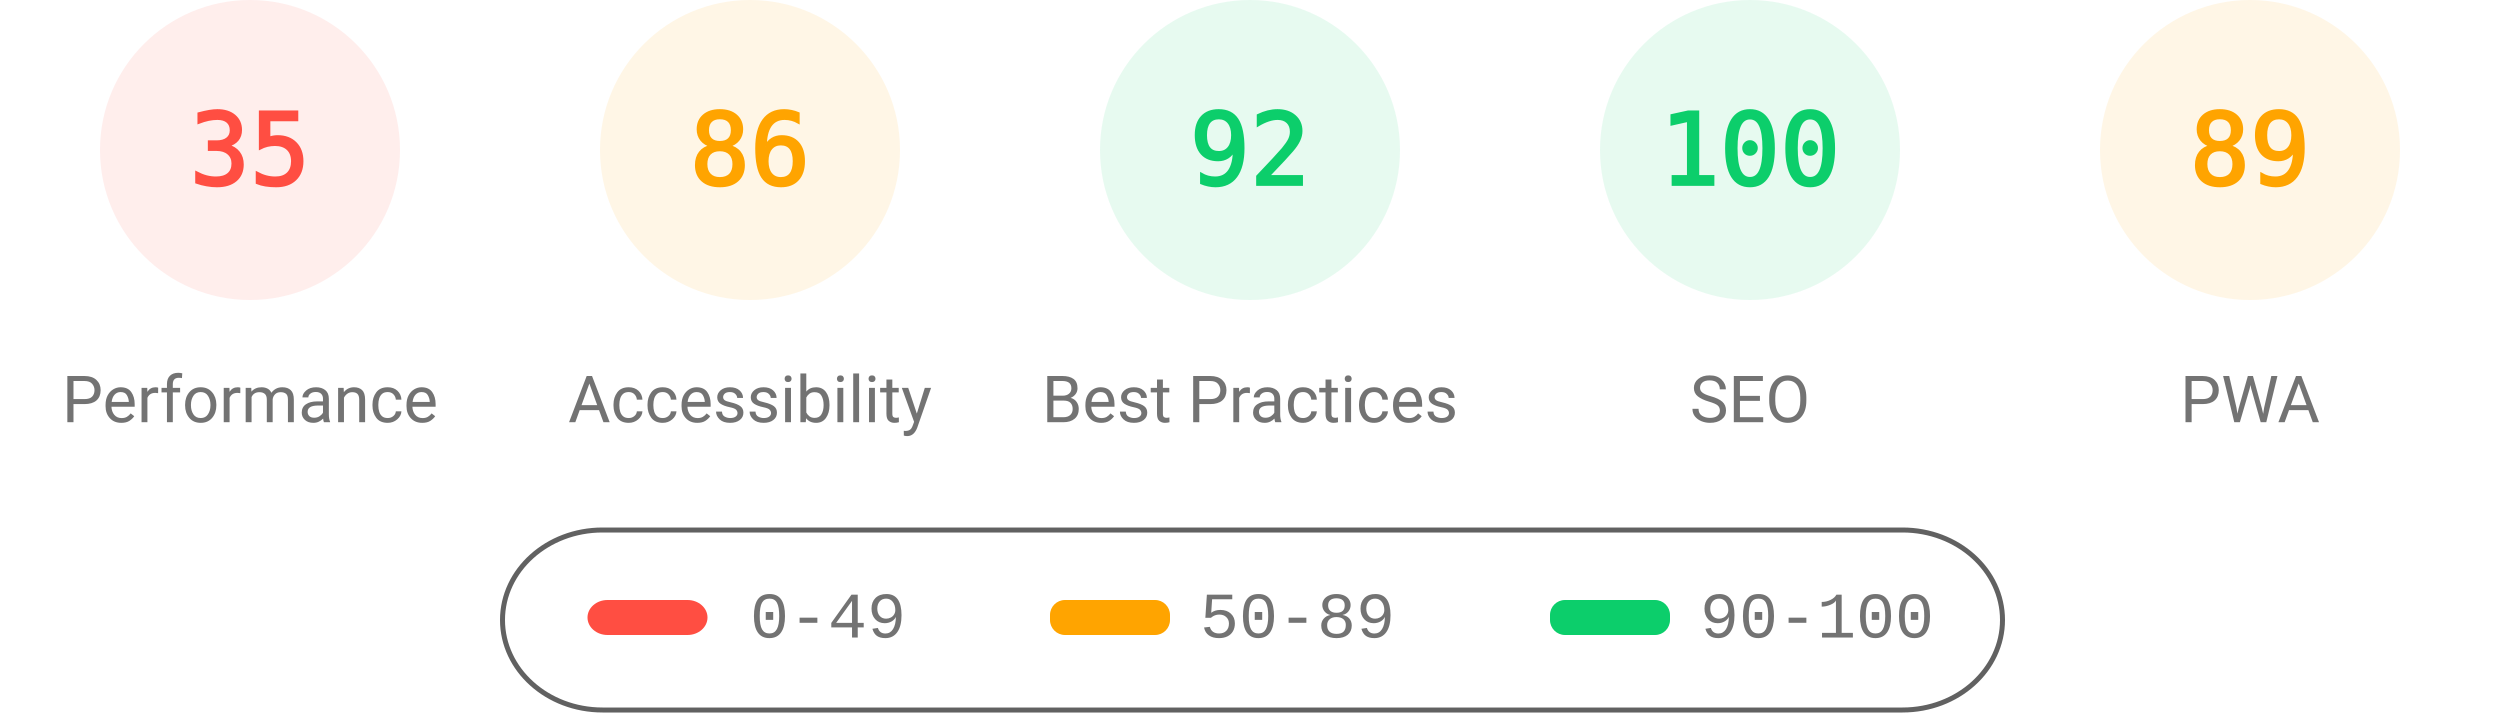
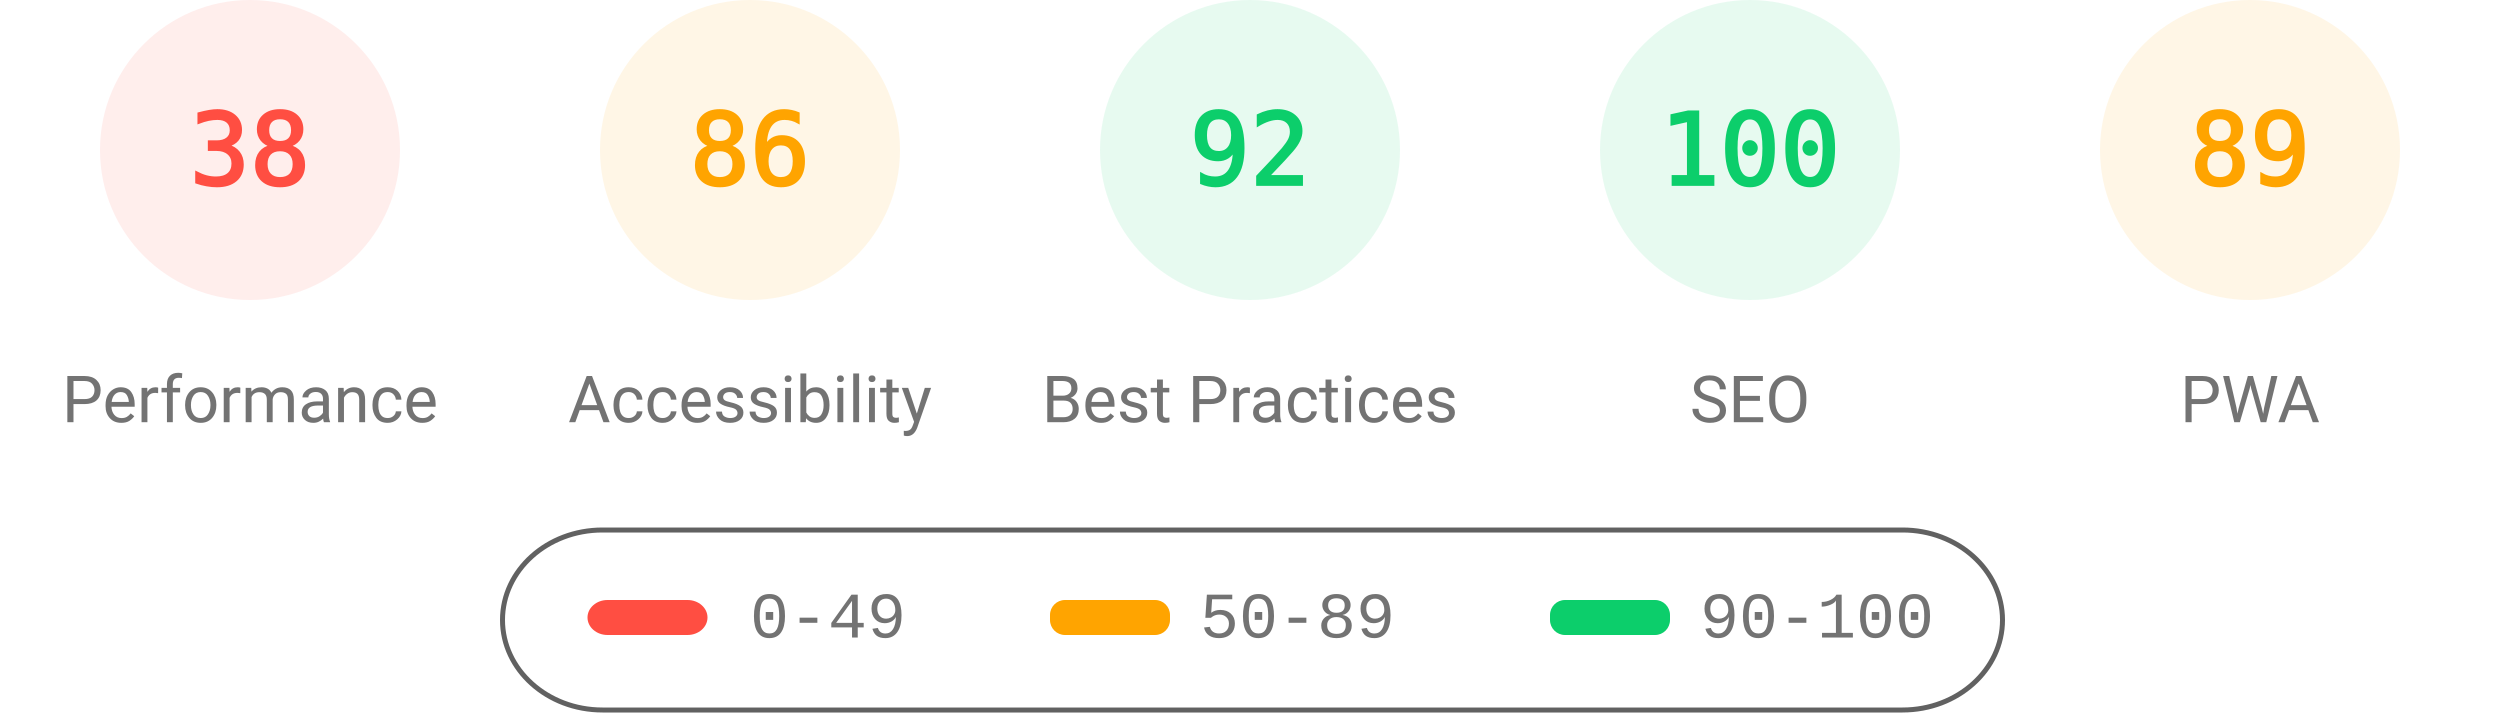
<svg xmlns="http://www.w3.org/2000/svg" fill="none" width="1000" height="285">
  <style>.gauge-base{opacity:.1}.gauge-arc{fill:none;animation-delay:250ms;stroke-linecap:round;transform:rotate(-90deg);transform-origin:100px 60px;animation:load-gauge 1s ease forwards}.guage-text{font-size:40px;font-family:monospace;text-align:center}.guage-red{color:#ff4e42;fill:#ff4e42;stroke:#ff4e42}.guage-orange{color:#ffa400;fill:#ffa400;stroke:#ffa400}.guage-green{color:#0cce6b;fill:#0cce6b;stroke:#0cce6b}.guage-undefined{color:#5c5c5c;fill:#5c5c5c;stroke:#5c5c5c}.guage-title{color:#737373;fill:#737373;stroke:none;font-size:26px;line-height:26px;font-family:Roboto,Halvetica,Arial,sans-serif}@keyframes load-gauge{from{stroke-dasharray:0 352.858}}</style>
  <svg class="guage-div guage-perf guage-red" viewBox="0 0 200 200" width="200" height="200">
    <circle class="gauge-base" r="56" cx="100" cy="60" stroke-width="8" />
-     <circle class="gauge-arc guage-arc-1" r="56" cx="100" cy="60" stroke-width="8" style="stroke-dasharray:123.15,351.858" />
-     <text class="guage-text" x="100" y="60" alignment-baseline="central" dominant-baseline="central" text-anchor="middle">35</text>
+     <circle class="gauge-arc guage-arc-1" r="56" cx="100" cy="60" stroke-width="8" style="stroke-dasharray:133.706,351.858" />
+     <text class="guage-text" x="100" y="60" alignment-baseline="central" dominant-baseline="central" text-anchor="middle">38</text>
    <text class="guage-title" x="100" y="160" alignment-baseline="central" dominant-baseline="central" text-anchor="middle">Performance</text>
  </svg>
  <svg class="guage-div guage-acc guage-orange" viewBox="0 0 200 200" width="200" height="200" x="200">
    <circle class="gauge-base" r="56" cx="100" cy="60" stroke-width="8" />
    <circle class="gauge-arc guage-arc-2" r="56" cx="100" cy="60" stroke-width="8" style="stroke-dasharray:302.598,351.858" />
    <text class="guage-text" x="100" y="60" alignment-baseline="central" dominant-baseline="central" text-anchor="middle">86</text>
    <text class="guage-title" x="100" y="160" alignment-baseline="central" dominant-baseline="central" text-anchor="middle">Accessibility</text>
  </svg>
  <svg class="guage-div guage-best guage-green" viewBox="0 0 200 200" width="200" height="200" x="400">
    <circle class="gauge-base" r="56" cx="100" cy="60" stroke-width="8" />
    <circle class="gauge-arc guage-arc-3" r="56" cx="100" cy="60" stroke-width="8" style="stroke-dasharray:323.709,351.858" />
    <text class="guage-text" x="100" y="60" alignment-baseline="central" dominant-baseline="central" text-anchor="middle">92</text>
    <text class="guage-title" x="100" y="160" alignment-baseline="central" dominant-baseline="central" text-anchor="middle">Best Practices</text>
  </svg>
  <svg class="guage-div guage-seo guage-green" viewBox="0 0 200 200" width="200" height="200" x="600">
    <circle class="gauge-base" r="56" cx="100" cy="60" stroke-width="8" />
    <circle class="gauge-arc guage-arc-4" r="56" cx="100" cy="60" stroke-width="8" style="stroke-dasharray:351.858,351.858" />
    <text class="guage-text" x="100" y="60" alignment-baseline="central" dominant-baseline="central" text-anchor="middle">100</text>
    <text class="guage-title" x="100" y="160" alignment-baseline="central" dominant-baseline="central" text-anchor="middle">SEO</text>
  </svg>
  <svg class="guage-div guage-pwa guage-orange" viewBox="0 0 200 200" width="200" height="200" x="800">
    <circle class="gauge-base" r="56" cx="100" cy="60" stroke-width="8" />
    <circle class="gauge-arc guage-arc-4" r="56" cx="100" cy="60" stroke-width="8" style="stroke-dasharray:313.154,351.858" />
    <text class="guage-text" x="100" y="60" alignment-baseline="central" dominant-baseline="central" text-anchor="middle">89</text>
    <text class="guage-title" x="100" y="160" alignment-baseline="central" dominant-baseline="central" text-anchor="middle">PWA</text>
  </svg>
  <svg width="604" height="76" x="200" y="210">
    <path fill="none" id="canvas_background" d="M-1-1h604v80H-1z" />
    <rect fill-opacity="0" stroke="#616161" stroke-width="2" rx="40" id="svg_2" height="72" width="600" y="2" x="1" fill="#000" />
    <rect stroke="#000" rx="8" id="svg_3" height="14" width="48" y="30" x="35" stroke-opacity="null" stroke-width="0" fill="#ff4e42" />
    <rect stroke="#000" rx="6" id="svg_4" height="14" width="48" y="30" x="220" stroke-opacity="null" stroke-width="0" fill="#ffa400" />
    <rect stroke="#000" rx="6" id="svg_5" height="14" width="48" y="30" x="420" stroke-opacity="null" stroke-width="0" fill="#0cce6b" />
    <text xml:space="preserve" text-anchor="start" font-family="'Courier New', Courier, monospace" font-size="26" id="svg_6" y="45" x="100" stroke-opacity="null" stroke-width="0" stroke="#000" fill="#737373">0-49</text>
    <text xml:space="preserve" text-anchor="start" font-family="'Courier New', Courier, monospace" font-size="26" id="svg_7" y="45" x="280" stroke-opacity="null" stroke-width="0" stroke="#000" fill="#737373">50-89</text>
    <text xml:space="preserve" text-anchor="start" font-family="'Courier New', Courier, monospace" font-size="26" id="svg_8" y="45" x="480" stroke-opacity="null" stroke-width="0" stroke="#000" fill="#737373">90-100</text>
  </svg>
</svg>
